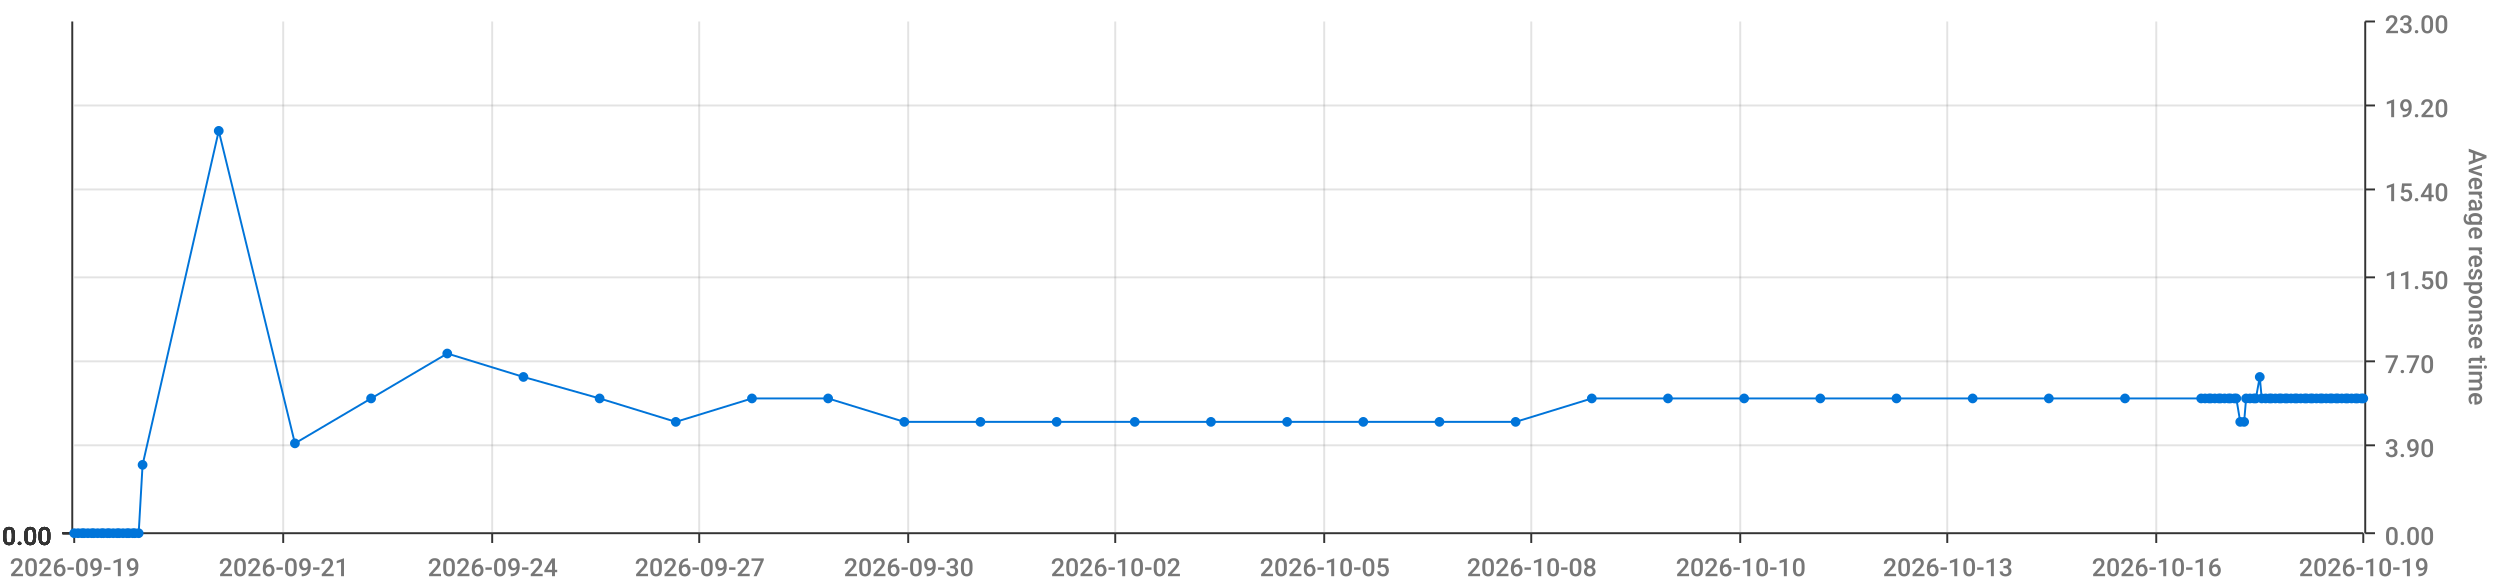
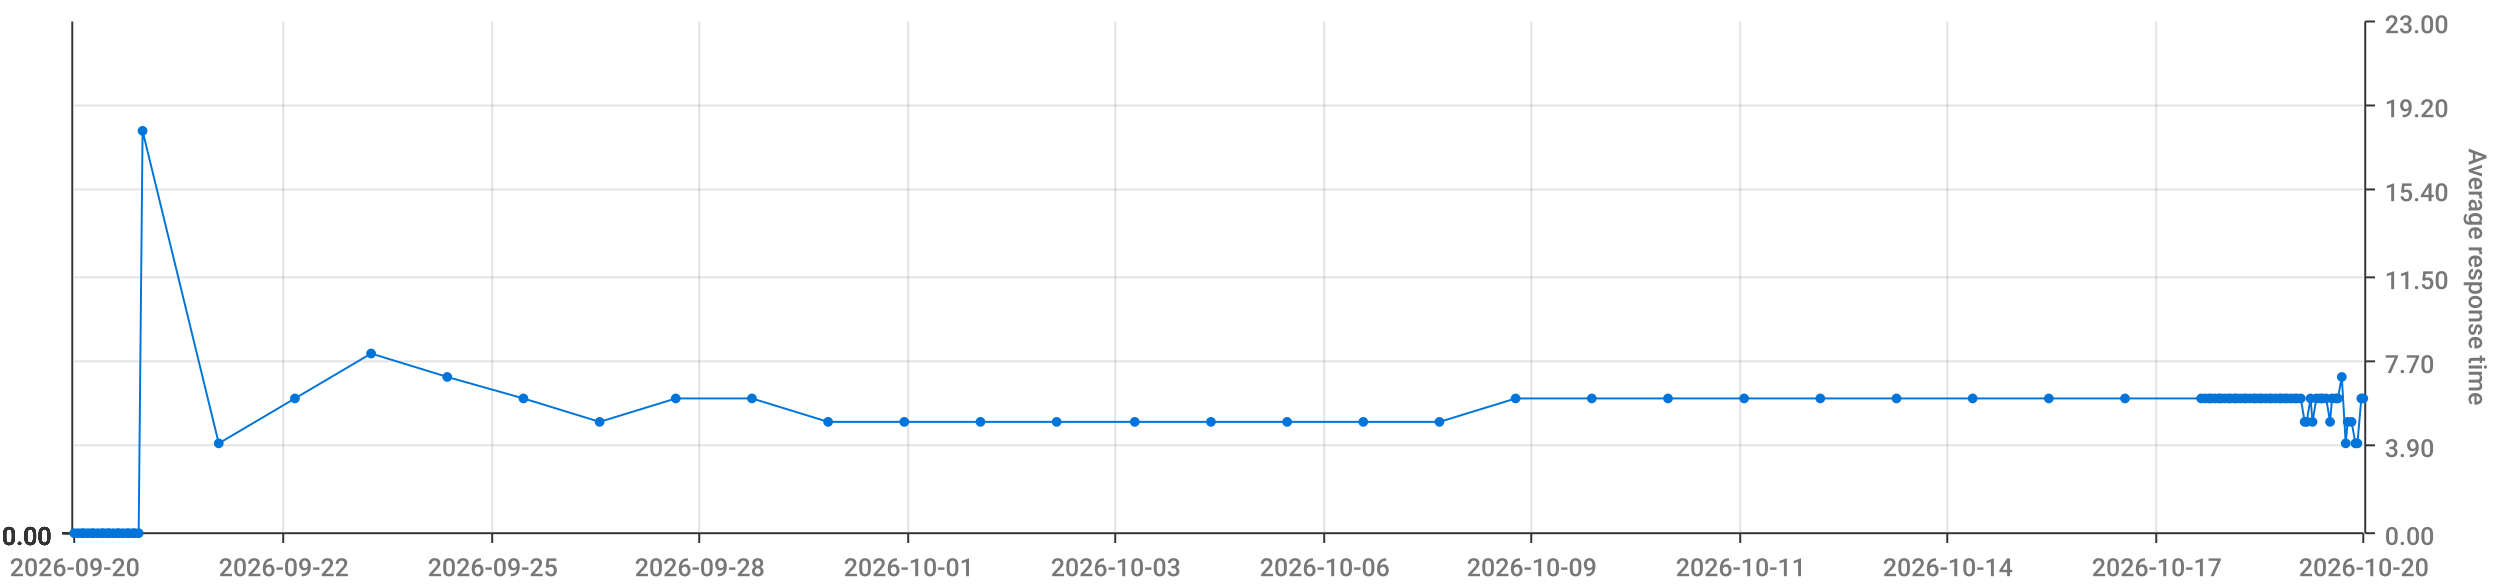
<svg xmlns="http://www.w3.org/2000/svg" viewBox="0 0 1280 300">
  <path d="M 0 0 L 1280 0 L 1280 300 L 0 300 L 0 0" style="stroke-width:0;stroke:rgba(255,255,255,1.0);fill:rgba(255,255,255,0.0)" />
  <path d="M 38 11 L 1210 11 L 1210 273 L 38 273 L 38 11" style="stroke-width:0;stroke:rgba(255,255,255,1.0);fill:rgba(255,255,255,0.0)" />
  <path d="M 38 273 L 1210 273" style="stroke-width:1;stroke:rgba(51,51,51,1.0);fill:rgba(255,255,255,0.0)" />
  <path d="M 38 273 L 38 278" style="stroke-width:1;stroke:rgba(51,51,51,1.0);fill:rgba(255,255,255,0.0)" />
-   <text x="5" y="295" style="stroke-width:0;stroke:none;fill:rgba(119,119,119,1.0);font-size:12.8px;font-family:'Roboto Medium',sans-serif">2026-09-19</text>
+   <text x="5" y="295" style="stroke-width:0;stroke:none;fill:rgba(119,119,119,1.0);font-size:12.8px;font-family:'Roboto Medium',sans-serif">2026-09-20</text>
  <path d="M 145 273 L 145 278" style="stroke-width:1;stroke:rgba(51,51,51,1.0);fill:rgba(255,255,255,0.0)" />
-   <text x="112" y="295" style="stroke-width:0;stroke:none;fill:rgba(119,119,119,1.0);font-size:12.8px;font-family:'Roboto Medium',sans-serif">2026-09-21</text>
+   <text x="112" y="295" style="stroke-width:0;stroke:none;fill:rgba(119,119,119,1.0);font-size:12.8px;font-family:'Roboto Medium',sans-serif">2026-09-22</text>
  <path d="M 252 273 L 252 278" style="stroke-width:1;stroke:rgba(51,51,51,1.0);fill:rgba(255,255,255,0.0)" />
-   <text x="219" y="295" style="stroke-width:0;stroke:none;fill:rgba(119,119,119,1.0);font-size:12.8px;font-family:'Roboto Medium',sans-serif">2026-09-24</text>
+   <text x="219" y="295" style="stroke-width:0;stroke:none;fill:rgba(119,119,119,1.0);font-size:12.8px;font-family:'Roboto Medium',sans-serif">2026-09-25</text>
  <path d="M 358 273 L 358 278" style="stroke-width:1;stroke:rgba(51,51,51,1.0);fill:rgba(255,255,255,0.0)" />
-   <text x="325" y="295" style="stroke-width:0;stroke:none;fill:rgba(119,119,119,1.0);font-size:12.8px;font-family:'Roboto Medium',sans-serif">2026-09-27</text>
+   <text x="325" y="295" style="stroke-width:0;stroke:none;fill:rgba(119,119,119,1.0);font-size:12.8px;font-family:'Roboto Medium',sans-serif">2026-09-28</text>
  <path d="M 465 273 L 465 278" style="stroke-width:1;stroke:rgba(51,51,51,1.0);fill:rgba(255,255,255,0.0)" />
-   <text x="432" y="295" style="stroke-width:0;stroke:none;fill:rgba(119,119,119,1.0);font-size:12.8px;font-family:'Roboto Medium',sans-serif">2026-09-30</text>
+   <text x="432" y="295" style="stroke-width:0;stroke:none;fill:rgba(119,119,119,1.0);font-size:12.8px;font-family:'Roboto Medium',sans-serif">2026-10-01</text>
  <path d="M 571 273 L 571 278" style="stroke-width:1;stroke:rgba(51,51,51,1.0);fill:rgba(255,255,255,0.0)" />
-   <text x="538" y="295" style="stroke-width:0;stroke:none;fill:rgba(119,119,119,1.0);font-size:12.8px;font-family:'Roboto Medium',sans-serif">2026-10-02</text>
+   <text x="538" y="295" style="stroke-width:0;stroke:none;fill:rgba(119,119,119,1.0);font-size:12.8px;font-family:'Roboto Medium',sans-serif">2026-10-03</text>
  <path d="M 678 273 L 678 278" style="stroke-width:1;stroke:rgba(51,51,51,1.0);fill:rgba(255,255,255,0.0)" />
-   <text x="645" y="295" style="stroke-width:0;stroke:none;fill:rgba(119,119,119,1.0);font-size:12.8px;font-family:'Roboto Medium',sans-serif">2026-10-05</text>
+   <text x="645" y="295" style="stroke-width:0;stroke:none;fill:rgba(119,119,119,1.0);font-size:12.8px;font-family:'Roboto Medium',sans-serif">2026-10-06</text>
  <path d="M 784 273 L 784 278" style="stroke-width:1;stroke:rgba(51,51,51,1.0);fill:rgba(255,255,255,0.0)" />
-   <text x="751" y="295" style="stroke-width:0;stroke:none;fill:rgba(119,119,119,1.0);font-size:12.8px;font-family:'Roboto Medium',sans-serif">2026-10-08</text>
+   <text x="751" y="295" style="stroke-width:0;stroke:none;fill:rgba(119,119,119,1.0);font-size:12.8px;font-family:'Roboto Medium',sans-serif">2026-10-09</text>
  <path d="M 891 273 L 891 278" style="stroke-width:1;stroke:rgba(51,51,51,1.0);fill:rgba(255,255,255,0.0)" />
-   <text x="858" y="295" style="stroke-width:0;stroke:none;fill:rgba(119,119,119,1.0);font-size:12.8px;font-family:'Roboto Medium',sans-serif">2026-10-10</text>
+   <text x="858" y="295" style="stroke-width:0;stroke:none;fill:rgba(119,119,119,1.0);font-size:12.8px;font-family:'Roboto Medium',sans-serif">2026-10-11</text>
  <path d="M 997 273 L 997 278" style="stroke-width:1;stroke:rgba(51,51,51,1.0);fill:rgba(255,255,255,0.0)" />
-   <text x="964" y="295" style="stroke-width:0;stroke:none;fill:rgba(119,119,119,1.0);font-size:12.8px;font-family:'Roboto Medium',sans-serif">2026-10-13</text>
+   <text x="964" y="295" style="stroke-width:0;stroke:none;fill:rgba(119,119,119,1.0);font-size:12.8px;font-family:'Roboto Medium',sans-serif">2026-10-14</text>
  <path d="M 1104 273 L 1104 278" style="stroke-width:1;stroke:rgba(51,51,51,1.0);fill:rgba(255,255,255,0.0)" />
-   <text x="1071" y="295" style="stroke-width:0;stroke:none;fill:rgba(119,119,119,1.0);font-size:12.8px;font-family:'Roboto Medium',sans-serif">2026-10-16</text>
+   <text x="1071" y="295" style="stroke-width:0;stroke:none;fill:rgba(119,119,119,1.0);font-size:12.8px;font-family:'Roboto Medium',sans-serif">2026-10-17</text>
  <path d="M 1210 273 L 1210 278" style="stroke-width:1;stroke:rgba(51,51,51,1.0);fill:rgba(255,255,255,0.0)" />
-   <text x="1177" y="295" style="stroke-width:0;stroke:none;fill:rgba(119,119,119,1.0);font-size:12.8px;font-family:'Roboto Medium',sans-serif">2026-10-19</text>
+   <text x="1177" y="295" style="stroke-width:0;stroke:none;fill:rgba(119,119,119,1.0);font-size:12.8px;font-family:'Roboto Medium',sans-serif">2026-10-20</text>
  <path d="M 145 273 L 145 11" style="stroke-width:1;stroke:rgba(119,119,119,0.2);fill:none" />
  <path d="M 252 273 L 252 11" style="stroke-width:1;stroke:rgba(119,119,119,0.2);fill:none" />
  <path d="M 358 273 L 358 11" style="stroke-width:1;stroke:rgba(119,119,119,0.2);fill:none" />
  <path d="M 465 273 L 465 11" style="stroke-width:1;stroke:rgba(119,119,119,0.2);fill:none" />
  <path d="M 571 273 L 571 11" style="stroke-width:1;stroke:rgba(119,119,119,0.2);fill:none" />
  <path d="M 678 273 L 678 11" style="stroke-width:1;stroke:rgba(119,119,119,0.2);fill:none" />
  <path d="M 784 273 L 784 11" style="stroke-width:1;stroke:rgba(119,119,119,0.2);fill:none" />
  <path d="M 891 273 L 891 11" style="stroke-width:1;stroke:rgba(119,119,119,0.2);fill:none" />
  <path d="M 997 273 L 997 11" style="stroke-width:1;stroke:rgba(119,119,119,0.2);fill:none" />
  <path d="M 1104 273 L 1104 11" style="stroke-width:1;stroke:rgba(119,119,119,0.2);fill:none" />
  <path d="M 1211 273 L 1211 11" style="stroke-width:1;stroke:rgba(51,51,51,1.0);fill:rgba(255,255,255,0.0)" />
  <path d="M 1211 273 L 1216 273" style="stroke-width:1;stroke:rgba(51,51,51,1.0);fill:rgba(255,255,255,0.0)" />
  <text x="1221" y="279" style="stroke-width:0;stroke:none;fill:rgba(119,119,119,1.0);font-size:12.8px;font-family:'Roboto Medium',sans-serif">0.00</text>
  <path d="M 1211 228 L 1216 228" style="stroke-width:1;stroke:rgba(51,51,51,1.0);fill:rgba(255,255,255,0.0)" />
  <text x="1221" y="234" style="stroke-width:0;stroke:none;fill:rgba(119,119,119,1.0);font-size:12.8px;font-family:'Roboto Medium',sans-serif">3.90</text>
  <path d="M 1211 185 L 1216 185" style="stroke-width:1;stroke:rgba(51,51,51,1.0);fill:rgba(255,255,255,0.0)" />
  <text x="1221" y="191" style="stroke-width:0;stroke:none;fill:rgba(119,119,119,1.0);font-size:12.8px;font-family:'Roboto Medium',sans-serif">7.70</text>
  <path d="M 1211 142 L 1216 142" style="stroke-width:1;stroke:rgba(51,51,51,1.0);fill:rgba(255,255,255,0.0)" />
  <text x="1221" y="148" style="stroke-width:0;stroke:none;fill:rgba(119,119,119,1.0);font-size:12.8px;font-family:'Roboto Medium',sans-serif">11.50</text>
  <path d="M 1211 97 L 1216 97" style="stroke-width:1;stroke:rgba(51,51,51,1.0);fill:rgba(255,255,255,0.0)" />
  <text x="1221" y="103" style="stroke-width:0;stroke:none;fill:rgba(119,119,119,1.0);font-size:12.8px;font-family:'Roboto Medium',sans-serif">15.40</text>
  <path d="M 1211 54 L 1216 54" style="stroke-width:1;stroke:rgba(51,51,51,1.0);fill:rgba(255,255,255,0.0)" />
  <text x="1221" y="60" style="stroke-width:0;stroke:none;fill:rgba(119,119,119,1.0);font-size:12.8px;font-family:'Roboto Medium',sans-serif">19.20</text>
  <path d="M 1211 11 L 1216 11" style="stroke-width:1;stroke:rgba(51,51,51,1.0);fill:rgba(255,255,255,0.0)" />
  <text x="1221" y="17" style="stroke-width:0;stroke:none;fill:rgba(119,119,119,1.0);font-size:12.8px;font-family:'Roboto Medium',sans-serif">23.00</text>
  <text x="1264" y="76" style="stroke-width:0;stroke:none;fill:rgba(119,119,119,1.0);font-size:12.8px;font-family:'Roboto Medium',sans-serif" transform="rotate(90.00,1264,76)">Average response time</text>
  <path d="M 38 273 L 1210 273" style="stroke-width:0;stroke:rgba(255,255,255,0.0);fill:none" />
  <path d="M 38 228 L 1210 228" style="stroke-width:1;stroke:rgba(119,119,119,0.2);fill:none" />
  <path d="M 38 185 L 1210 185" style="stroke-width:1;stroke:rgba(119,119,119,0.2);fill:none" />
  <path d="M 38 142 L 1210 142" style="stroke-width:1;stroke:rgba(119,119,119,0.2);fill:none" />
  <path d="M 38 97 L 1210 97" style="stroke-width:1;stroke:rgba(119,119,119,0.2);fill:none" />
  <path d="M 38 54 L 1210 54" style="stroke-width:1;stroke:rgba(119,119,119,0.2);fill:none" />
  <path d="M 37 273 L 37 11" style="stroke-width:1;stroke:rgba(51,51,51,1.0);fill:rgba(255,255,255,0.0)" />
  <path d="M 37 273 L 32 273" style="stroke-width:1;stroke:rgba(51,51,51,1.0);fill:rgba(255,255,255,0.0)" />
  <text x="1" y="279" style="stroke-width:0;stroke:none;fill:rgba(51,51,51,1.0);font-size:12.8px;font-family:'Roboto Medium',sans-serif">0.00</text>
  <path d="M 37 273 L 32 273" style="stroke-width:1;stroke:rgba(51,51,51,1.0);fill:rgba(255,255,255,0.0)" />
  <text x="1" y="279" style="stroke-width:0;stroke:none;fill:rgba(51,51,51,1.0);font-size:12.8px;font-family:'Roboto Medium',sans-serif">0.00</text>
  <path d="M 37 273 L 32 273" style="stroke-width:1;stroke:rgba(51,51,51,1.0);fill:rgba(255,255,255,0.0)" />
  <text x="1" y="279" style="stroke-width:0;stroke:none;fill:rgba(51,51,51,1.0);font-size:12.8px;font-family:'Roboto Medium',sans-serif">0.00</text>
  <path d="M 37 273 L 32 273" style="stroke-width:1;stroke:rgba(51,51,51,1.0);fill:rgba(255,255,255,0.0)" />
  <text x="1" y="279" style="stroke-width:0;stroke:none;fill:rgba(51,51,51,1.0);font-size:12.8px;font-family:'Roboto Medium',sans-serif">0.00</text>
  <path d="M 37 273 L 32 273" style="stroke-width:1;stroke:rgba(51,51,51,1.0);fill:rgba(255,255,255,0.0)" />
  <text x="1" y="279" style="stroke-width:0;stroke:none;fill:rgba(51,51,51,1.0);font-size:12.8px;font-family:'Roboto Medium',sans-serif">0.00</text>
  <path d="M 37 273 L 32 273" style="stroke-width:1;stroke:rgba(51,51,51,1.0);fill:rgba(255,255,255,0.0)" />
  <text x="1" y="279" style="stroke-width:0;stroke:none;fill:rgba(51,51,51,1.0);font-size:12.8px;font-family:'Roboto Medium',sans-serif">0.00</text>
  <path d="M 37 273 L 32 273" style="stroke-width:1;stroke:rgba(51,51,51,1.0);fill:rgba(255,255,255,0.0)" />
  <text x="1" y="279" style="stroke-width:0;stroke:none;fill:rgba(51,51,51,1.0);font-size:12.8px;font-family:'Roboto Medium',sans-serif">0.00</text>
  <path d="M 38 273 L 1210 273" style="stroke-width:0;stroke:rgba(255,255,255,0.0);fill:none" />
  <path d="M 38 273 L 1210 273" style="stroke-width:0;stroke:rgba(255,255,255,0.0);fill:none" />
  <path d="M 38 273 L 1210 273" style="stroke-width:0;stroke:rgba(255,255,255,0.0);fill:none" />
  <path d="M 38 273 L 1210 273" style="stroke-width:0;stroke:rgba(255,255,255,0.0);fill:none" />
  <path d="M 38 273 L 1210 273" style="stroke-width:0;stroke:rgba(255,255,255,0.0);fill:none" />
  <path d="M 38 273 L 1210 273" style="stroke-width:0;stroke:rgba(255,255,255,0.0);fill:none" />
-   <path d="M 38 273 L 40 273 L 42 273 L 43 273 L 45 273 L 47 273 L 48 273 L 50 273 L 52 273 L 53 273 L 55 273 L 56 273 L 58 273 L 60 273 L 61 273 L 63 273 L 65 273 L 66 273 L 68 273 L 69 273 L 71 273 L 73 238 L 112 67 L 151 227 L 190 204 L 229 181 L 268 193 L 307 204 L 346 216 L 385 204 L 424 204 L 463 216 L 502 216 L 541 216 L 581 216 L 620 216 L 659 216 L 698 216 L 737 216 L 776 216 L 815 204 L 854 204 L 893 204 L 932 204 L 971 204 L 1010 204 L 1049 204 L 1088 204 L 1127 204 L 1129 204 L 1131 204 L 1132 204 L 1134 204 L 1136 204 L 1137 204 L 1139 204 L 1141 204 L 1142 204 L 1144 204 L 1145 204 L 1147 216 L 1149 216 L 1150 204 L 1152 204 L 1154 204 L 1155 204 L 1157 193 L 1158 204 L 1160 204 L 1162 204 L 1163 204 L 1165 204 L 1167 204 L 1168 204 L 1170 204 L 1171 204 L 1173 204 L 1175 204 L 1176 204 L 1178 204 L 1180 204 L 1181 204 L 1183 204 L 1184 204 L 1186 204 L 1188 204 L 1189 204 L 1191 204 L 1193 204 L 1194 204 L 1196 204 L 1197 204 L 1199 204 L 1201 204 L 1202 204 L 1204 204 L 1206 204 L 1207 204 L 1209 204 L 1210 204" style="stroke-width:1;stroke:rgba(0,116,217,1.0);fill:rgba(255,255,255,0.0)" />
+   <path d="M 38 273 L 40 273 L 42 273 L 43 273 L 45 273 L 47 273 L 48 273 L 50 273 L 52 273 L 53 273 L 55 273 L 56 273 L 58 273 L 60 273 L 61 273 L 63 273 L 65 273 L 66 273 L 68 273 L 69 273 L 71 273 L 73 67 L 112 227 L 151 204 L 190 181 L 229 193 L 268 204 L 307 216 L 346 204 L 385 204 L 424 216 L 463 216 L 502 216 L 541 216 L 581 216 L 620 216 L 659 216 L 698 216 L 737 216 L 776 204 L 815 204 L 854 204 L 893 204 L 932 204 L 971 204 L 1010 204 L 1049 204 L 1088 204 L 1127 204 L 1129 204 L 1131 204 L 1132 204 L 1134 204 L 1136 204 L 1137 204 L 1139 204 L 1141 204 L 1142 204 L 1144 204 L 1145 204 L 1147 204 L 1149 204 L 1150 204 L 1152 204 L 1154 204 L 1155 204 L 1157 204 L 1158 204 L 1160 204 L 1162 204 L 1163 204 L 1165 204 L 1167 204 L 1168 204 L 1170 204 L 1171 204 L 1173 204 L 1175 204 L 1176 204 L 1178 204 L 1180 216 L 1181 216 L 1183 204 L 1184 216 L 1186 204 L 1188 204 L 1189 204 L 1191 204 L 1193 216 L 1194 204 L 1196 204 L 1197 204 L 1199 193 L 1201 227 L 1202 216 L 1204 216 L 1206 227 L 1207 227 L 1209 204 L 1210 204" style="stroke-width:1;stroke:rgba(0,116,217,1.0);fill:rgba(255,255,255,0.0)" />
  <circle cx="38" cy="273" r="2" style="stroke-width:1;stroke:rgba(0,116,217,1.0);fill:rgba(0,116,217,1.0)" />
  <path d="" style="stroke-width:1;stroke:rgba(0,116,217,1.0);fill:rgba(0,116,217,1.0)" />
  <circle cx="40" cy="273" r="2" style="stroke-width:1;stroke:rgba(0,116,217,1.0);fill:rgba(0,116,217,1.0)" />
  <path d="" style="stroke-width:1;stroke:rgba(0,116,217,1.0);fill:rgba(0,116,217,1.0)" />
  <circle cx="42" cy="273" r="2" style="stroke-width:1;stroke:rgba(0,116,217,1.0);fill:rgba(0,116,217,1.0)" />
  <path d="" style="stroke-width:1;stroke:rgba(0,116,217,1.0);fill:rgba(0,116,217,1.0)" />
  <circle cx="43" cy="273" r="2" style="stroke-width:1;stroke:rgba(0,116,217,1.0);fill:rgba(0,116,217,1.0)" />
  <path d="" style="stroke-width:1;stroke:rgba(0,116,217,1.0);fill:rgba(0,116,217,1.0)" />
  <circle cx="45" cy="273" r="2" style="stroke-width:1;stroke:rgba(0,116,217,1.0);fill:rgba(0,116,217,1.0)" />
  <path d="" style="stroke-width:1;stroke:rgba(0,116,217,1.0);fill:rgba(0,116,217,1.0)" />
  <circle cx="47" cy="273" r="2" style="stroke-width:1;stroke:rgba(0,116,217,1.0);fill:rgba(0,116,217,1.0)" />
  <path d="" style="stroke-width:1;stroke:rgba(0,116,217,1.0);fill:rgba(0,116,217,1.0)" />
  <circle cx="48" cy="273" r="2" style="stroke-width:1;stroke:rgba(0,116,217,1.0);fill:rgba(0,116,217,1.0)" />
  <path d="" style="stroke-width:1;stroke:rgba(0,116,217,1.0);fill:rgba(0,116,217,1.0)" />
  <circle cx="50" cy="273" r="2" style="stroke-width:1;stroke:rgba(0,116,217,1.0);fill:rgba(0,116,217,1.0)" />
  <path d="" style="stroke-width:1;stroke:rgba(0,116,217,1.0);fill:rgba(0,116,217,1.0)" />
  <circle cx="52" cy="273" r="2" style="stroke-width:1;stroke:rgba(0,116,217,1.0);fill:rgba(0,116,217,1.0)" />
  <path d="" style="stroke-width:1;stroke:rgba(0,116,217,1.0);fill:rgba(0,116,217,1.0)" />
  <circle cx="53" cy="273" r="2" style="stroke-width:1;stroke:rgba(0,116,217,1.0);fill:rgba(0,116,217,1.0)" />
  <path d="" style="stroke-width:1;stroke:rgba(0,116,217,1.0);fill:rgba(0,116,217,1.0)" />
  <circle cx="55" cy="273" r="2" style="stroke-width:1;stroke:rgba(0,116,217,1.0);fill:rgba(0,116,217,1.0)" />
  <path d="" style="stroke-width:1;stroke:rgba(0,116,217,1.0);fill:rgba(0,116,217,1.0)" />
  <circle cx="56" cy="273" r="2" style="stroke-width:1;stroke:rgba(0,116,217,1.0);fill:rgba(0,116,217,1.0)" />
  <path d="" style="stroke-width:1;stroke:rgba(0,116,217,1.0);fill:rgba(0,116,217,1.0)" />
  <circle cx="58" cy="273" r="2" style="stroke-width:1;stroke:rgba(0,116,217,1.0);fill:rgba(0,116,217,1.0)" />
  <path d="" style="stroke-width:1;stroke:rgba(0,116,217,1.0);fill:rgba(0,116,217,1.0)" />
  <circle cx="60" cy="273" r="2" style="stroke-width:1;stroke:rgba(0,116,217,1.0);fill:rgba(0,116,217,1.0)" />
  <path d="" style="stroke-width:1;stroke:rgba(0,116,217,1.0);fill:rgba(0,116,217,1.0)" />
  <circle cx="61" cy="273" r="2" style="stroke-width:1;stroke:rgba(0,116,217,1.0);fill:rgba(0,116,217,1.0)" />
  <path d="" style="stroke-width:1;stroke:rgba(0,116,217,1.0);fill:rgba(0,116,217,1.0)" />
  <circle cx="63" cy="273" r="2" style="stroke-width:1;stroke:rgba(0,116,217,1.0);fill:rgba(0,116,217,1.0)" />
  <path d="" style="stroke-width:1;stroke:rgba(0,116,217,1.0);fill:rgba(0,116,217,1.0)" />
  <circle cx="65" cy="273" r="2" style="stroke-width:1;stroke:rgba(0,116,217,1.0);fill:rgba(0,116,217,1.0)" />
  <path d="" style="stroke-width:1;stroke:rgba(0,116,217,1.0);fill:rgba(0,116,217,1.0)" />
  <circle cx="66" cy="273" r="2" style="stroke-width:1;stroke:rgba(0,116,217,1.0);fill:rgba(0,116,217,1.0)" />
  <path d="" style="stroke-width:1;stroke:rgba(0,116,217,1.0);fill:rgba(0,116,217,1.0)" />
  <circle cx="68" cy="273" r="2" style="stroke-width:1;stroke:rgba(0,116,217,1.0);fill:rgba(0,116,217,1.0)" />
  <path d="" style="stroke-width:1;stroke:rgba(0,116,217,1.0);fill:rgba(0,116,217,1.0)" />
  <circle cx="69" cy="273" r="2" style="stroke-width:1;stroke:rgba(0,116,217,1.0);fill:rgba(0,116,217,1.0)" />
  <path d="" style="stroke-width:1;stroke:rgba(0,116,217,1.0);fill:rgba(0,116,217,1.0)" />
  <circle cx="71" cy="273" r="2" style="stroke-width:1;stroke:rgba(0,116,217,1.0);fill:rgba(0,116,217,1.0)" />
  <path d="" style="stroke-width:1;stroke:rgba(0,116,217,1.0);fill:rgba(0,116,217,1.0)" />
-   <circle cx="73" cy="238" r="2" style="stroke-width:1;stroke:rgba(0,116,217,1.0);fill:rgba(0,116,217,1.0)" />
-   <path d="" style="stroke-width:1;stroke:rgba(0,116,217,1.0);fill:rgba(0,116,217,1.0)" />
-   <circle cx="112" cy="67" r="2" style="stroke-width:1;stroke:rgba(0,116,217,1.0);fill:rgba(0,116,217,1.0)" />
-   <path d="" style="stroke-width:1;stroke:rgba(0,116,217,1.0);fill:rgba(0,116,217,1.0)" />
-   <circle cx="151" cy="227" r="2" style="stroke-width:1;stroke:rgba(0,116,217,1.0);fill:rgba(0,116,217,1.0)" />
-   <path d="" style="stroke-width:1;stroke:rgba(0,116,217,1.0);fill:rgba(0,116,217,1.0)" />
-   <circle cx="190" cy="204" r="2" style="stroke-width:1;stroke:rgba(0,116,217,1.0);fill:rgba(0,116,217,1.0)" />
-   <path d="" style="stroke-width:1;stroke:rgba(0,116,217,1.0);fill:rgba(0,116,217,1.0)" />
-   <circle cx="229" cy="181" r="2" style="stroke-width:1;stroke:rgba(0,116,217,1.0);fill:rgba(0,116,217,1.0)" />
-   <path d="" style="stroke-width:1;stroke:rgba(0,116,217,1.0);fill:rgba(0,116,217,1.0)" />
-   <circle cx="268" cy="193" r="2" style="stroke-width:1;stroke:rgba(0,116,217,1.0);fill:rgba(0,116,217,1.0)" />
-   <path d="" style="stroke-width:1;stroke:rgba(0,116,217,1.0);fill:rgba(0,116,217,1.0)" />
-   <circle cx="307" cy="204" r="2" style="stroke-width:1;stroke:rgba(0,116,217,1.0);fill:rgba(0,116,217,1.0)" />
-   <path d="" style="stroke-width:1;stroke:rgba(0,116,217,1.0);fill:rgba(0,116,217,1.0)" />
-   <circle cx="346" cy="216" r="2" style="stroke-width:1;stroke:rgba(0,116,217,1.0);fill:rgba(0,116,217,1.0)" />
+   <circle cx="73" cy="67" r="2" style="stroke-width:1;stroke:rgba(0,116,217,1.0);fill:rgba(0,116,217,1.0)" />
+   <path d="" style="stroke-width:1;stroke:rgba(0,116,217,1.0);fill:rgba(0,116,217,1.0)" />
+   <circle cx="112" cy="227" r="2" style="stroke-width:1;stroke:rgba(0,116,217,1.0);fill:rgba(0,116,217,1.0)" />
+   <path d="" style="stroke-width:1;stroke:rgba(0,116,217,1.0);fill:rgba(0,116,217,1.0)" />
+   <circle cx="151" cy="204" r="2" style="stroke-width:1;stroke:rgba(0,116,217,1.0);fill:rgba(0,116,217,1.0)" />
+   <path d="" style="stroke-width:1;stroke:rgba(0,116,217,1.0);fill:rgba(0,116,217,1.0)" />
+   <circle cx="190" cy="181" r="2" style="stroke-width:1;stroke:rgba(0,116,217,1.0);fill:rgba(0,116,217,1.0)" />
+   <path d="" style="stroke-width:1;stroke:rgba(0,116,217,1.0);fill:rgba(0,116,217,1.0)" />
+   <circle cx="229" cy="193" r="2" style="stroke-width:1;stroke:rgba(0,116,217,1.0);fill:rgba(0,116,217,1.0)" />
+   <path d="" style="stroke-width:1;stroke:rgba(0,116,217,1.0);fill:rgba(0,116,217,1.0)" />
+   <circle cx="268" cy="204" r="2" style="stroke-width:1;stroke:rgba(0,116,217,1.0);fill:rgba(0,116,217,1.0)" />
+   <path d="" style="stroke-width:1;stroke:rgba(0,116,217,1.0);fill:rgba(0,116,217,1.0)" />
+   <circle cx="307" cy="216" r="2" style="stroke-width:1;stroke:rgba(0,116,217,1.0);fill:rgba(0,116,217,1.0)" />
+   <path d="" style="stroke-width:1;stroke:rgba(0,116,217,1.0);fill:rgba(0,116,217,1.0)" />
+   <circle cx="346" cy="204" r="2" style="stroke-width:1;stroke:rgba(0,116,217,1.0);fill:rgba(0,116,217,1.0)" />
  <path d="" style="stroke-width:1;stroke:rgba(0,116,217,1.0);fill:rgba(0,116,217,1.0)" />
  <circle cx="385" cy="204" r="2" style="stroke-width:1;stroke:rgba(0,116,217,1.0);fill:rgba(0,116,217,1.0)" />
  <path d="" style="stroke-width:1;stroke:rgba(0,116,217,1.0);fill:rgba(0,116,217,1.0)" />
-   <circle cx="424" cy="204" r="2" style="stroke-width:1;stroke:rgba(0,116,217,1.0);fill:rgba(0,116,217,1.0)" />
+   <circle cx="424" cy="216" r="2" style="stroke-width:1;stroke:rgba(0,116,217,1.0);fill:rgba(0,116,217,1.0)" />
  <path d="" style="stroke-width:1;stroke:rgba(0,116,217,1.0);fill:rgba(0,116,217,1.0)" />
  <circle cx="463" cy="216" r="2" style="stroke-width:1;stroke:rgba(0,116,217,1.0);fill:rgba(0,116,217,1.0)" />
  <path d="" style="stroke-width:1;stroke:rgba(0,116,217,1.0);fill:rgba(0,116,217,1.0)" />
  <circle cx="502" cy="216" r="2" style="stroke-width:1;stroke:rgba(0,116,217,1.0);fill:rgba(0,116,217,1.0)" />
  <path d="" style="stroke-width:1;stroke:rgba(0,116,217,1.0);fill:rgba(0,116,217,1.0)" />
  <circle cx="541" cy="216" r="2" style="stroke-width:1;stroke:rgba(0,116,217,1.0);fill:rgba(0,116,217,1.0)" />
  <path d="" style="stroke-width:1;stroke:rgba(0,116,217,1.0);fill:rgba(0,116,217,1.0)" />
  <circle cx="581" cy="216" r="2" style="stroke-width:1;stroke:rgba(0,116,217,1.0);fill:rgba(0,116,217,1.0)" />
  <path d="" style="stroke-width:1;stroke:rgba(0,116,217,1.0);fill:rgba(0,116,217,1.0)" />
  <circle cx="620" cy="216" r="2" style="stroke-width:1;stroke:rgba(0,116,217,1.0);fill:rgba(0,116,217,1.0)" />
  <path d="" style="stroke-width:1;stroke:rgba(0,116,217,1.0);fill:rgba(0,116,217,1.0)" />
  <circle cx="659" cy="216" r="2" style="stroke-width:1;stroke:rgba(0,116,217,1.0);fill:rgba(0,116,217,1.0)" />
  <path d="" style="stroke-width:1;stroke:rgba(0,116,217,1.0);fill:rgba(0,116,217,1.0)" />
  <circle cx="698" cy="216" r="2" style="stroke-width:1;stroke:rgba(0,116,217,1.0);fill:rgba(0,116,217,1.0)" />
  <path d="" style="stroke-width:1;stroke:rgba(0,116,217,1.0);fill:rgba(0,116,217,1.0)" />
  <circle cx="737" cy="216" r="2" style="stroke-width:1;stroke:rgba(0,116,217,1.0);fill:rgba(0,116,217,1.0)" />
  <path d="" style="stroke-width:1;stroke:rgba(0,116,217,1.0);fill:rgba(0,116,217,1.0)" />
-   <circle cx="776" cy="216" r="2" style="stroke-width:1;stroke:rgba(0,116,217,1.0);fill:rgba(0,116,217,1.0)" />
+   <circle cx="776" cy="204" r="2" style="stroke-width:1;stroke:rgba(0,116,217,1.0);fill:rgba(0,116,217,1.0)" />
  <path d="" style="stroke-width:1;stroke:rgba(0,116,217,1.0);fill:rgba(0,116,217,1.0)" />
  <circle cx="815" cy="204" r="2" style="stroke-width:1;stroke:rgba(0,116,217,1.0);fill:rgba(0,116,217,1.0)" />
  <path d="" style="stroke-width:1;stroke:rgba(0,116,217,1.0);fill:rgba(0,116,217,1.0)" />
  <circle cx="854" cy="204" r="2" style="stroke-width:1;stroke:rgba(0,116,217,1.0);fill:rgba(0,116,217,1.0)" />
  <path d="" style="stroke-width:1;stroke:rgba(0,116,217,1.0);fill:rgba(0,116,217,1.0)" />
  <circle cx="893" cy="204" r="2" style="stroke-width:1;stroke:rgba(0,116,217,1.0);fill:rgba(0,116,217,1.0)" />
  <path d="" style="stroke-width:1;stroke:rgba(0,116,217,1.0);fill:rgba(0,116,217,1.0)" />
  <circle cx="932" cy="204" r="2" style="stroke-width:1;stroke:rgba(0,116,217,1.0);fill:rgba(0,116,217,1.0)" />
  <path d="" style="stroke-width:1;stroke:rgba(0,116,217,1.0);fill:rgba(0,116,217,1.0)" />
  <circle cx="971" cy="204" r="2" style="stroke-width:1;stroke:rgba(0,116,217,1.0);fill:rgba(0,116,217,1.0)" />
  <path d="" style="stroke-width:1;stroke:rgba(0,116,217,1.0);fill:rgba(0,116,217,1.0)" />
  <circle cx="1010" cy="204" r="2" style="stroke-width:1;stroke:rgba(0,116,217,1.0);fill:rgba(0,116,217,1.0)" />
  <path d="" style="stroke-width:1;stroke:rgba(0,116,217,1.0);fill:rgba(0,116,217,1.0)" />
  <circle cx="1049" cy="204" r="2" style="stroke-width:1;stroke:rgba(0,116,217,1.0);fill:rgba(0,116,217,1.0)" />
  <path d="" style="stroke-width:1;stroke:rgba(0,116,217,1.0);fill:rgba(0,116,217,1.0)" />
  <circle cx="1088" cy="204" r="2" style="stroke-width:1;stroke:rgba(0,116,217,1.0);fill:rgba(0,116,217,1.0)" />
  <path d="" style="stroke-width:1;stroke:rgba(0,116,217,1.0);fill:rgba(0,116,217,1.0)" />
  <circle cx="1127" cy="204" r="2" style="stroke-width:1;stroke:rgba(0,116,217,1.0);fill:rgba(0,116,217,1.0)" />
  <path d="" style="stroke-width:1;stroke:rgba(0,116,217,1.0);fill:rgba(0,116,217,1.0)" />
  <circle cx="1129" cy="204" r="2" style="stroke-width:1;stroke:rgba(0,116,217,1.0);fill:rgba(0,116,217,1.0)" />
  <path d="" style="stroke-width:1;stroke:rgba(0,116,217,1.0);fill:rgba(0,116,217,1.0)" />
  <circle cx="1131" cy="204" r="2" style="stroke-width:1;stroke:rgba(0,116,217,1.0);fill:rgba(0,116,217,1.0)" />
  <path d="" style="stroke-width:1;stroke:rgba(0,116,217,1.0);fill:rgba(0,116,217,1.0)" />
  <circle cx="1132" cy="204" r="2" style="stroke-width:1;stroke:rgba(0,116,217,1.0);fill:rgba(0,116,217,1.0)" />
  <path d="" style="stroke-width:1;stroke:rgba(0,116,217,1.0);fill:rgba(0,116,217,1.0)" />
  <circle cx="1134" cy="204" r="2" style="stroke-width:1;stroke:rgba(0,116,217,1.0);fill:rgba(0,116,217,1.0)" />
  <path d="" style="stroke-width:1;stroke:rgba(0,116,217,1.0);fill:rgba(0,116,217,1.0)" />
  <circle cx="1136" cy="204" r="2" style="stroke-width:1;stroke:rgba(0,116,217,1.0);fill:rgba(0,116,217,1.0)" />
  <path d="" style="stroke-width:1;stroke:rgba(0,116,217,1.0);fill:rgba(0,116,217,1.0)" />
  <circle cx="1137" cy="204" r="2" style="stroke-width:1;stroke:rgba(0,116,217,1.0);fill:rgba(0,116,217,1.0)" />
  <path d="" style="stroke-width:1;stroke:rgba(0,116,217,1.0);fill:rgba(0,116,217,1.0)" />
  <circle cx="1139" cy="204" r="2" style="stroke-width:1;stroke:rgba(0,116,217,1.0);fill:rgba(0,116,217,1.0)" />
  <path d="" style="stroke-width:1;stroke:rgba(0,116,217,1.0);fill:rgba(0,116,217,1.0)" />
  <circle cx="1141" cy="204" r="2" style="stroke-width:1;stroke:rgba(0,116,217,1.0);fill:rgba(0,116,217,1.0)" />
  <path d="" style="stroke-width:1;stroke:rgba(0,116,217,1.0);fill:rgba(0,116,217,1.0)" />
  <circle cx="1142" cy="204" r="2" style="stroke-width:1;stroke:rgba(0,116,217,1.0);fill:rgba(0,116,217,1.0)" />
  <path d="" style="stroke-width:1;stroke:rgba(0,116,217,1.0);fill:rgba(0,116,217,1.0)" />
  <circle cx="1144" cy="204" r="2" style="stroke-width:1;stroke:rgba(0,116,217,1.0);fill:rgba(0,116,217,1.0)" />
  <path d="" style="stroke-width:1;stroke:rgba(0,116,217,1.0);fill:rgba(0,116,217,1.0)" />
  <circle cx="1145" cy="204" r="2" style="stroke-width:1;stroke:rgba(0,116,217,1.0);fill:rgba(0,116,217,1.0)" />
  <path d="" style="stroke-width:1;stroke:rgba(0,116,217,1.0);fill:rgba(0,116,217,1.0)" />
-   <circle cx="1147" cy="216" r="2" style="stroke-width:1;stroke:rgba(0,116,217,1.0);fill:rgba(0,116,217,1.0)" />
-   <path d="" style="stroke-width:1;stroke:rgba(0,116,217,1.0);fill:rgba(0,116,217,1.0)" />
-   <circle cx="1149" cy="216" r="2" style="stroke-width:1;stroke:rgba(0,116,217,1.0);fill:rgba(0,116,217,1.0)" />
+   <circle cx="1147" cy="204" r="2" style="stroke-width:1;stroke:rgba(0,116,217,1.0);fill:rgba(0,116,217,1.0)" />
+   <path d="" style="stroke-width:1;stroke:rgba(0,116,217,1.0);fill:rgba(0,116,217,1.0)" />
+   <circle cx="1149" cy="204" r="2" style="stroke-width:1;stroke:rgba(0,116,217,1.0);fill:rgba(0,116,217,1.0)" />
  <path d="" style="stroke-width:1;stroke:rgba(0,116,217,1.0);fill:rgba(0,116,217,1.0)" />
  <circle cx="1150" cy="204" r="2" style="stroke-width:1;stroke:rgba(0,116,217,1.0);fill:rgba(0,116,217,1.0)" />
  <path d="" style="stroke-width:1;stroke:rgba(0,116,217,1.0);fill:rgba(0,116,217,1.0)" />
  <circle cx="1152" cy="204" r="2" style="stroke-width:1;stroke:rgba(0,116,217,1.0);fill:rgba(0,116,217,1.0)" />
  <path d="" style="stroke-width:1;stroke:rgba(0,116,217,1.0);fill:rgba(0,116,217,1.0)" />
  <circle cx="1154" cy="204" r="2" style="stroke-width:1;stroke:rgba(0,116,217,1.0);fill:rgba(0,116,217,1.0)" />
  <path d="" style="stroke-width:1;stroke:rgba(0,116,217,1.0);fill:rgba(0,116,217,1.0)" />
  <circle cx="1155" cy="204" r="2" style="stroke-width:1;stroke:rgba(0,116,217,1.0);fill:rgba(0,116,217,1.0)" />
  <path d="" style="stroke-width:1;stroke:rgba(0,116,217,1.0);fill:rgba(0,116,217,1.0)" />
-   <circle cx="1157" cy="193" r="2" style="stroke-width:1;stroke:rgba(0,116,217,1.0);fill:rgba(0,116,217,1.0)" />
+   <circle cx="1157" cy="204" r="2" style="stroke-width:1;stroke:rgba(0,116,217,1.0);fill:rgba(0,116,217,1.0)" />
  <path d="" style="stroke-width:1;stroke:rgba(0,116,217,1.0);fill:rgba(0,116,217,1.0)" />
  <circle cx="1158" cy="204" r="2" style="stroke-width:1;stroke:rgba(0,116,217,1.0);fill:rgba(0,116,217,1.0)" />
  <path d="" style="stroke-width:1;stroke:rgba(0,116,217,1.0);fill:rgba(0,116,217,1.0)" />
  <circle cx="1160" cy="204" r="2" style="stroke-width:1;stroke:rgba(0,116,217,1.0);fill:rgba(0,116,217,1.0)" />
  <path d="" style="stroke-width:1;stroke:rgba(0,116,217,1.0);fill:rgba(0,116,217,1.0)" />
  <circle cx="1162" cy="204" r="2" style="stroke-width:1;stroke:rgba(0,116,217,1.0);fill:rgba(0,116,217,1.0)" />
  <path d="" style="stroke-width:1;stroke:rgba(0,116,217,1.0);fill:rgba(0,116,217,1.0)" />
  <circle cx="1163" cy="204" r="2" style="stroke-width:1;stroke:rgba(0,116,217,1.0);fill:rgba(0,116,217,1.0)" />
  <path d="" style="stroke-width:1;stroke:rgba(0,116,217,1.0);fill:rgba(0,116,217,1.0)" />
  <circle cx="1165" cy="204" r="2" style="stroke-width:1;stroke:rgba(0,116,217,1.0);fill:rgba(0,116,217,1.0)" />
  <path d="" style="stroke-width:1;stroke:rgba(0,116,217,1.0);fill:rgba(0,116,217,1.0)" />
  <circle cx="1167" cy="204" r="2" style="stroke-width:1;stroke:rgba(0,116,217,1.0);fill:rgba(0,116,217,1.0)" />
  <path d="" style="stroke-width:1;stroke:rgba(0,116,217,1.0);fill:rgba(0,116,217,1.0)" />
  <circle cx="1168" cy="204" r="2" style="stroke-width:1;stroke:rgba(0,116,217,1.0);fill:rgba(0,116,217,1.0)" />
  <path d="" style="stroke-width:1;stroke:rgba(0,116,217,1.0);fill:rgba(0,116,217,1.0)" />
  <circle cx="1170" cy="204" r="2" style="stroke-width:1;stroke:rgba(0,116,217,1.0);fill:rgba(0,116,217,1.0)" />
  <path d="" style="stroke-width:1;stroke:rgba(0,116,217,1.0);fill:rgba(0,116,217,1.0)" />
  <circle cx="1171" cy="204" r="2" style="stroke-width:1;stroke:rgba(0,116,217,1.0);fill:rgba(0,116,217,1.0)" />
  <path d="" style="stroke-width:1;stroke:rgba(0,116,217,1.0);fill:rgba(0,116,217,1.0)" />
  <circle cx="1173" cy="204" r="2" style="stroke-width:1;stroke:rgba(0,116,217,1.0);fill:rgba(0,116,217,1.0)" />
  <path d="" style="stroke-width:1;stroke:rgba(0,116,217,1.0);fill:rgba(0,116,217,1.0)" />
  <circle cx="1175" cy="204" r="2" style="stroke-width:1;stroke:rgba(0,116,217,1.0);fill:rgba(0,116,217,1.0)" />
  <path d="" style="stroke-width:1;stroke:rgba(0,116,217,1.0);fill:rgba(0,116,217,1.0)" />
  <circle cx="1176" cy="204" r="2" style="stroke-width:1;stroke:rgba(0,116,217,1.0);fill:rgba(0,116,217,1.0)" />
  <path d="" style="stroke-width:1;stroke:rgba(0,116,217,1.0);fill:rgba(0,116,217,1.0)" />
  <circle cx="1178" cy="204" r="2" style="stroke-width:1;stroke:rgba(0,116,217,1.0);fill:rgba(0,116,217,1.0)" />
  <path d="" style="stroke-width:1;stroke:rgba(0,116,217,1.0);fill:rgba(0,116,217,1.0)" />
-   <circle cx="1180" cy="204" r="2" style="stroke-width:1;stroke:rgba(0,116,217,1.0);fill:rgba(0,116,217,1.0)" />
-   <path d="" style="stroke-width:1;stroke:rgba(0,116,217,1.0);fill:rgba(0,116,217,1.0)" />
-   <circle cx="1181" cy="204" r="2" style="stroke-width:1;stroke:rgba(0,116,217,1.0);fill:rgba(0,116,217,1.0)" />
+   <circle cx="1180" cy="216" r="2" style="stroke-width:1;stroke:rgba(0,116,217,1.0);fill:rgba(0,116,217,1.0)" />
+   <path d="" style="stroke-width:1;stroke:rgba(0,116,217,1.0);fill:rgba(0,116,217,1.0)" />
+   <circle cx="1181" cy="216" r="2" style="stroke-width:1;stroke:rgba(0,116,217,1.0);fill:rgba(0,116,217,1.0)" />
  <path d="" style="stroke-width:1;stroke:rgba(0,116,217,1.0);fill:rgba(0,116,217,1.0)" />
  <circle cx="1183" cy="204" r="2" style="stroke-width:1;stroke:rgba(0,116,217,1.0);fill:rgba(0,116,217,1.0)" />
  <path d="" style="stroke-width:1;stroke:rgba(0,116,217,1.0);fill:rgba(0,116,217,1.0)" />
-   <circle cx="1184" cy="204" r="2" style="stroke-width:1;stroke:rgba(0,116,217,1.0);fill:rgba(0,116,217,1.0)" />
+   <circle cx="1184" cy="216" r="2" style="stroke-width:1;stroke:rgba(0,116,217,1.0);fill:rgba(0,116,217,1.0)" />
  <path d="" style="stroke-width:1;stroke:rgba(0,116,217,1.0);fill:rgba(0,116,217,1.0)" />
  <circle cx="1186" cy="204" r="2" style="stroke-width:1;stroke:rgba(0,116,217,1.0);fill:rgba(0,116,217,1.0)" />
  <path d="" style="stroke-width:1;stroke:rgba(0,116,217,1.0);fill:rgba(0,116,217,1.0)" />
  <circle cx="1188" cy="204" r="2" style="stroke-width:1;stroke:rgba(0,116,217,1.0);fill:rgba(0,116,217,1.0)" />
  <path d="" style="stroke-width:1;stroke:rgba(0,116,217,1.0);fill:rgba(0,116,217,1.0)" />
  <circle cx="1189" cy="204" r="2" style="stroke-width:1;stroke:rgba(0,116,217,1.0);fill:rgba(0,116,217,1.0)" />
  <path d="" style="stroke-width:1;stroke:rgba(0,116,217,1.0);fill:rgba(0,116,217,1.0)" />
  <circle cx="1191" cy="204" r="2" style="stroke-width:1;stroke:rgba(0,116,217,1.0);fill:rgba(0,116,217,1.0)" />
  <path d="" style="stroke-width:1;stroke:rgba(0,116,217,1.0);fill:rgba(0,116,217,1.0)" />
-   <circle cx="1193" cy="204" r="2" style="stroke-width:1;stroke:rgba(0,116,217,1.0);fill:rgba(0,116,217,1.0)" />
+   <circle cx="1193" cy="216" r="2" style="stroke-width:1;stroke:rgba(0,116,217,1.0);fill:rgba(0,116,217,1.0)" />
  <path d="" style="stroke-width:1;stroke:rgba(0,116,217,1.0);fill:rgba(0,116,217,1.0)" />
  <circle cx="1194" cy="204" r="2" style="stroke-width:1;stroke:rgba(0,116,217,1.0);fill:rgba(0,116,217,1.0)" />
  <path d="" style="stroke-width:1;stroke:rgba(0,116,217,1.0);fill:rgba(0,116,217,1.0)" />
  <circle cx="1196" cy="204" r="2" style="stroke-width:1;stroke:rgba(0,116,217,1.0);fill:rgba(0,116,217,1.0)" />
  <path d="" style="stroke-width:1;stroke:rgba(0,116,217,1.0);fill:rgba(0,116,217,1.0)" />
  <circle cx="1197" cy="204" r="2" style="stroke-width:1;stroke:rgba(0,116,217,1.0);fill:rgba(0,116,217,1.0)" />
  <path d="" style="stroke-width:1;stroke:rgba(0,116,217,1.0);fill:rgba(0,116,217,1.0)" />
-   <circle cx="1199" cy="204" r="2" style="stroke-width:1;stroke:rgba(0,116,217,1.0);fill:rgba(0,116,217,1.0)" />
-   <path d="" style="stroke-width:1;stroke:rgba(0,116,217,1.0);fill:rgba(0,116,217,1.0)" />
-   <circle cx="1201" cy="204" r="2" style="stroke-width:1;stroke:rgba(0,116,217,1.0);fill:rgba(0,116,217,1.0)" />
-   <path d="" style="stroke-width:1;stroke:rgba(0,116,217,1.0);fill:rgba(0,116,217,1.0)" />
-   <circle cx="1202" cy="204" r="2" style="stroke-width:1;stroke:rgba(0,116,217,1.0);fill:rgba(0,116,217,1.0)" />
-   <path d="" style="stroke-width:1;stroke:rgba(0,116,217,1.0);fill:rgba(0,116,217,1.0)" />
-   <circle cx="1204" cy="204" r="2" style="stroke-width:1;stroke:rgba(0,116,217,1.0);fill:rgba(0,116,217,1.0)" />
-   <path d="" style="stroke-width:1;stroke:rgba(0,116,217,1.0);fill:rgba(0,116,217,1.0)" />
-   <circle cx="1206" cy="204" r="2" style="stroke-width:1;stroke:rgba(0,116,217,1.0);fill:rgba(0,116,217,1.0)" />
-   <path d="" style="stroke-width:1;stroke:rgba(0,116,217,1.0);fill:rgba(0,116,217,1.0)" />
-   <circle cx="1207" cy="204" r="2" style="stroke-width:1;stroke:rgba(0,116,217,1.0);fill:rgba(0,116,217,1.0)" />
+   <circle cx="1199" cy="193" r="2" style="stroke-width:1;stroke:rgba(0,116,217,1.0);fill:rgba(0,116,217,1.0)" />
+   <path d="" style="stroke-width:1;stroke:rgba(0,116,217,1.0);fill:rgba(0,116,217,1.0)" />
+   <circle cx="1201" cy="227" r="2" style="stroke-width:1;stroke:rgba(0,116,217,1.0);fill:rgba(0,116,217,1.0)" />
+   <path d="" style="stroke-width:1;stroke:rgba(0,116,217,1.0);fill:rgba(0,116,217,1.0)" />
+   <circle cx="1202" cy="216" r="2" style="stroke-width:1;stroke:rgba(0,116,217,1.0);fill:rgba(0,116,217,1.0)" />
+   <path d="" style="stroke-width:1;stroke:rgba(0,116,217,1.0);fill:rgba(0,116,217,1.0)" />
+   <circle cx="1204" cy="216" r="2" style="stroke-width:1;stroke:rgba(0,116,217,1.0);fill:rgba(0,116,217,1.0)" />
+   <path d="" style="stroke-width:1;stroke:rgba(0,116,217,1.0);fill:rgba(0,116,217,1.0)" />
+   <circle cx="1206" cy="227" r="2" style="stroke-width:1;stroke:rgba(0,116,217,1.0);fill:rgba(0,116,217,1.0)" />
+   <path d="" style="stroke-width:1;stroke:rgba(0,116,217,1.0);fill:rgba(0,116,217,1.0)" />
+   <circle cx="1207" cy="227" r="2" style="stroke-width:1;stroke:rgba(0,116,217,1.0);fill:rgba(0,116,217,1.0)" />
  <path d="" style="stroke-width:1;stroke:rgba(0,116,217,1.0);fill:rgba(0,116,217,1.0)" />
  <circle cx="1209" cy="204" r="2" style="stroke-width:1;stroke:rgba(0,116,217,1.0);fill:rgba(0,116,217,1.0)" />
  <path d="" style="stroke-width:1;stroke:rgba(0,116,217,1.0);fill:rgba(0,116,217,1.0)" />
  <circle cx="1210" cy="204" r="2" style="stroke-width:1;stroke:rgba(0,116,217,1.0);fill:rgba(0,116,217,1.0)" />
  <path d="" style="stroke-width:1;stroke:rgba(0,116,217,1.0);fill:rgba(0,116,217,1.0)" />
</svg>
